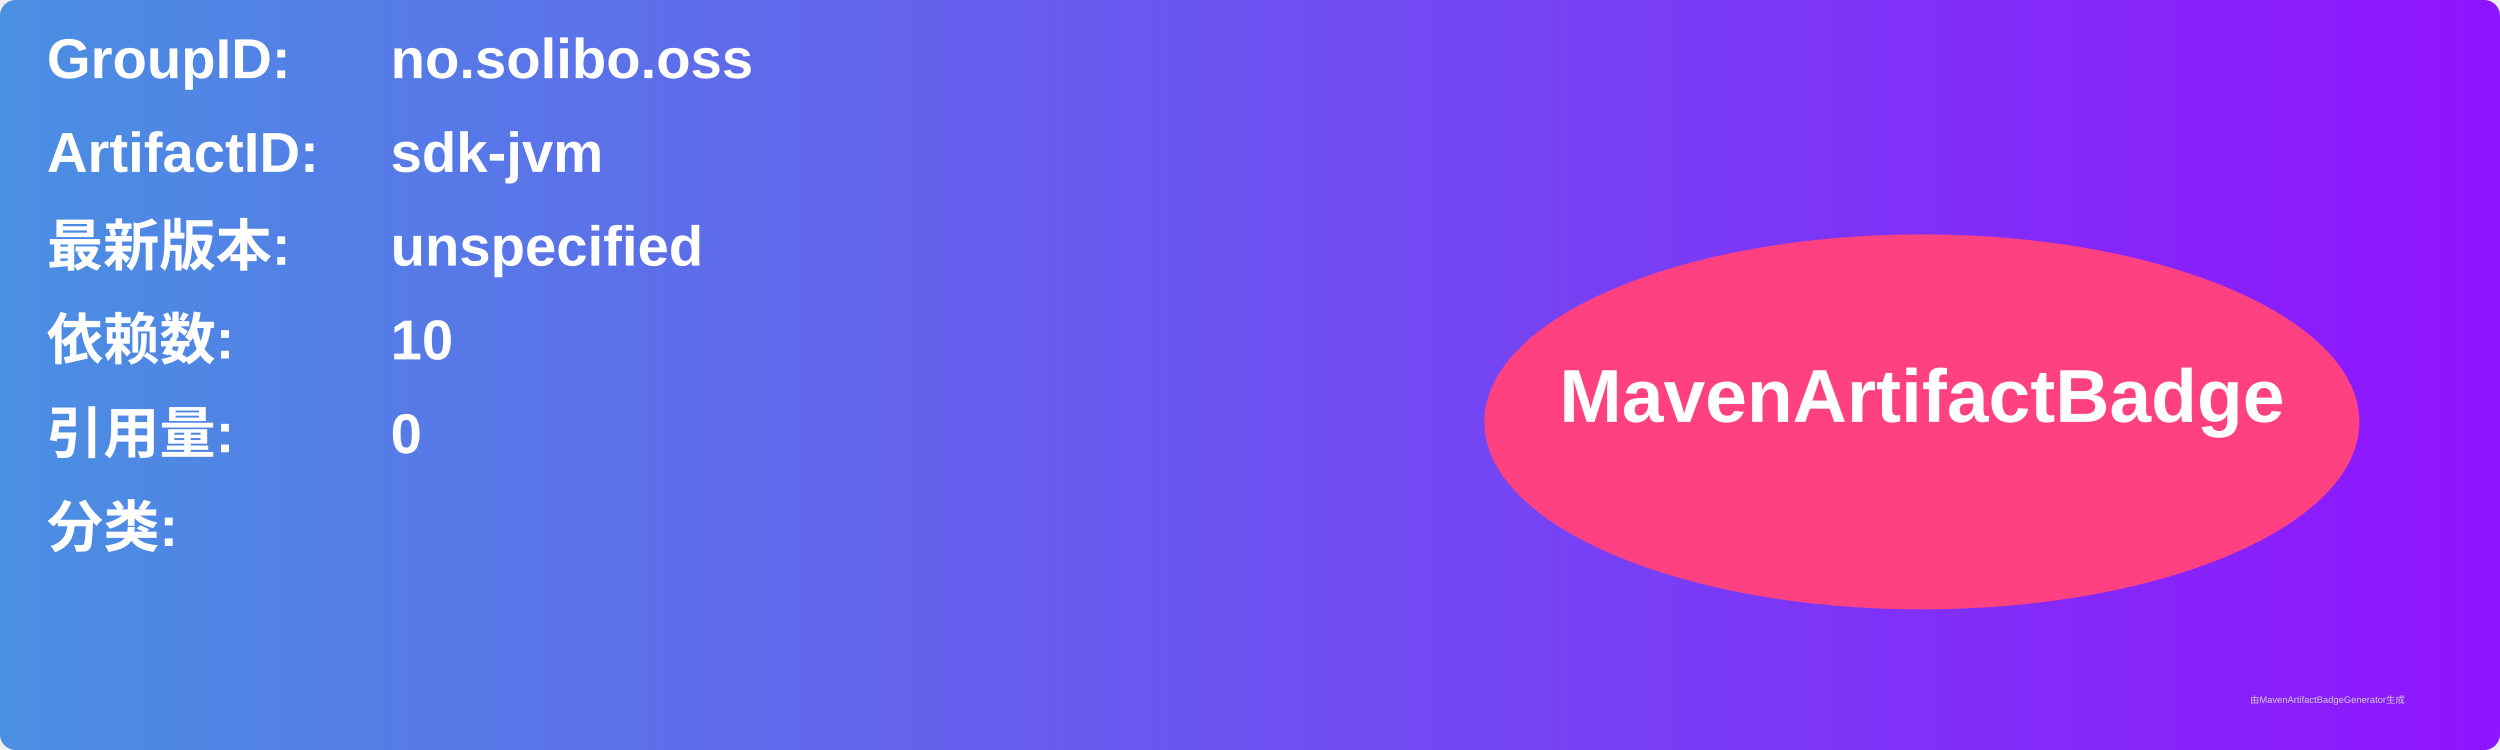
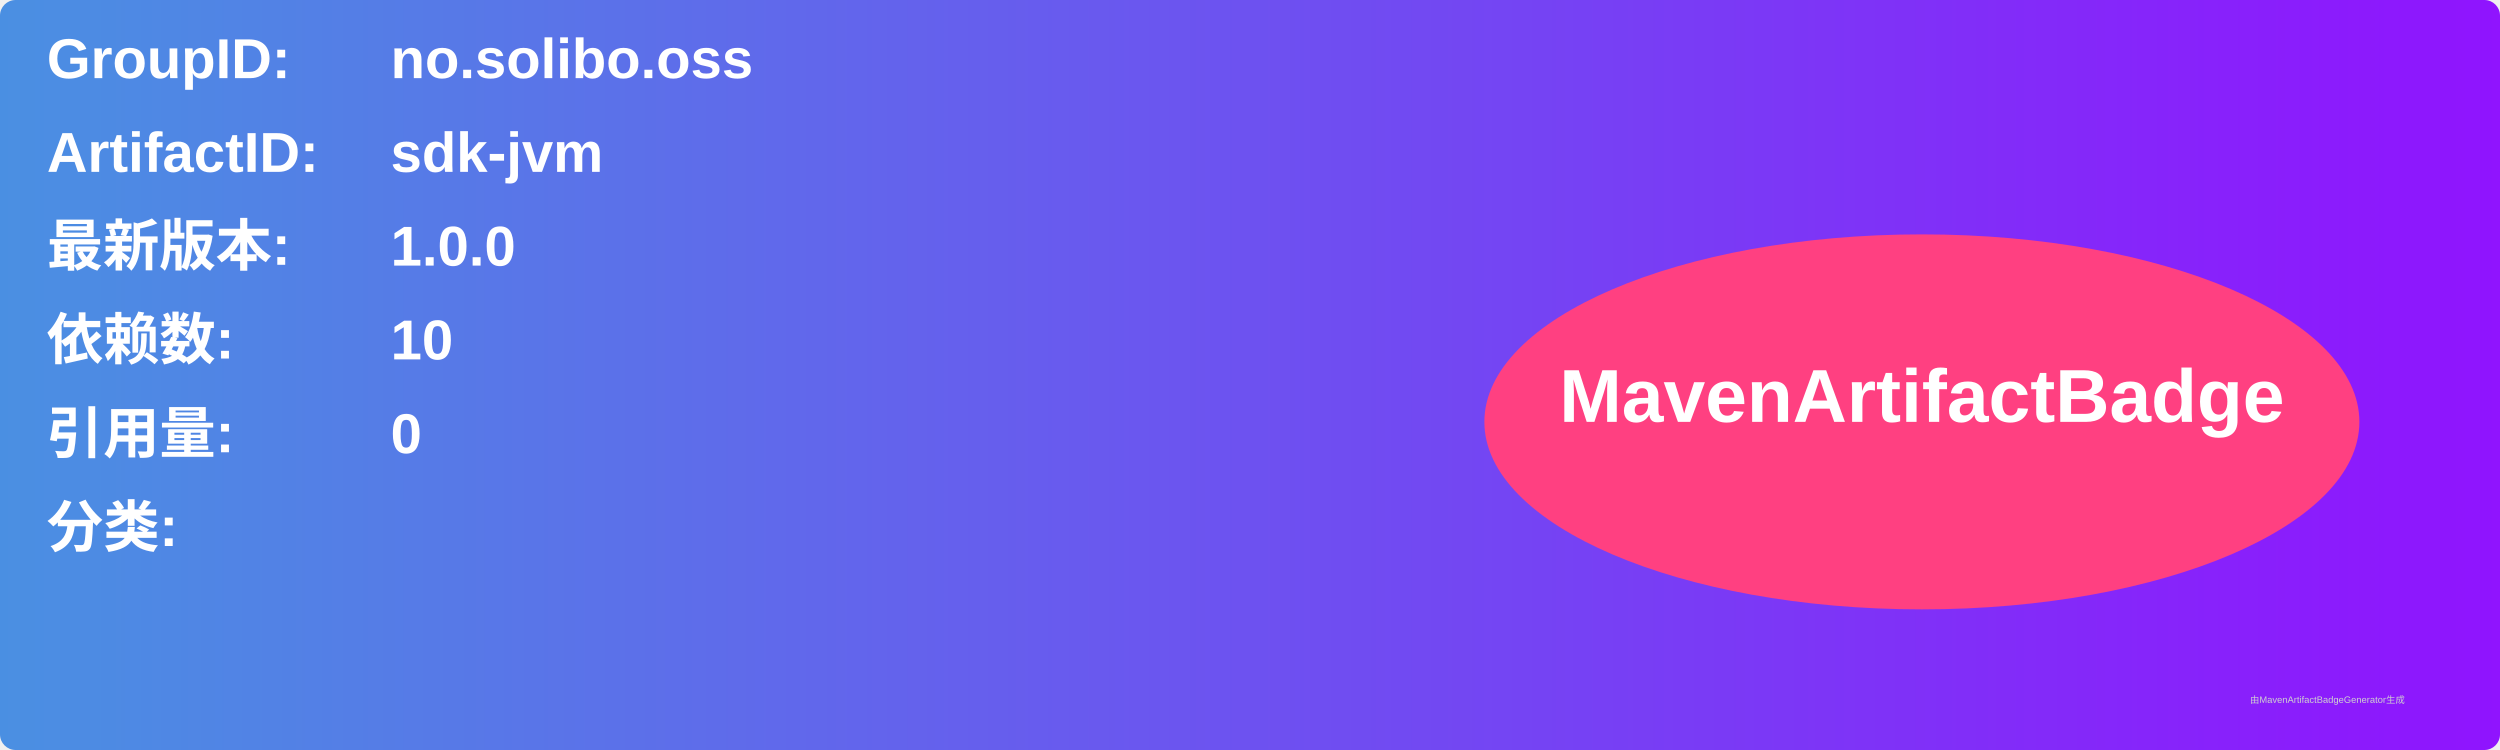
<svg xmlns="http://www.w3.org/2000/svg" width="800" height="240" viewBox="0 0 800 240">
  <linearGradient id="grad" x1="0%" y1="0%" x2="100%" y2="0%">
    <stop offset="0%" stop-color="#4a90e2" />
    <stop offset="100%" stop-color="#9013fe" />
  </linearGradient>
  <rect width="100%" height="100%" rx="5" ry="5" fill="url(#grad)" />
  <g transform="translate(15, 15)">
    <text x="0" y="10" font-family="Arial" font-size="18" fill="white" font-weight="bold" width="260">GroupID:</text>
    <text x="110" y="10" font-family="Arial" font-size="18" fill="white" font-weight="bold" width="460">no.solibo.oss</text>
    <text x="0" y="40" font-family="Arial" font-size="18" fill="white" font-weight="bold" width="260">ArtifactID:</text>
    <text x="110" y="40" font-family="Arial" font-size="18" fill="white" font-weight="bold" width="460">sdk-jvm</text>
    <text x="0" y="70" font-family="Arial" font-size="18" fill="white" font-weight="bold">最新版本:</text>
    <text x="110" y="70" font-family="Arial" font-size="18" fill="white" font-weight="bold">
-       <tspan font-weight="bold">unspecified</tspan>
+       <tspan font-weight="bold">1.0.0</tspan>
    </text>
    <text x="0" y="100" font-family="Arial" font-size="18" fill="white" font-weight="bold">依赖数: </text>
    <text x="110" y="100" font-family="Arial" font-size="18" fill="white">
      <tspan font-weight="bold">10</tspan>
    </text>
    <text x="0" y="130" font-family="Arial" font-size="18" fill="white" font-weight="bold">引用量: </text>
    <text x="110" y="130" font-family="Arial" font-size="18" fill="white">
      <tspan font-weight="bold">0</tspan>
    </text>
    <text x="0" y="160" font-family="Arial" font-size="18" fill="white" font-weight="bold">分类:</text>
    <text x="10" y="190" font-family="Arial" font-size="10" fill="white">
      <tspan font-weight="bold" />
    </text>
    <ellipse cx="600" cy="120" rx="140" ry="60" fill="#ff4081" />
    <text x="600" y="120" text-anchor="middle" font-family="Arial" font-size="24" fill="white" font-weight="bold">MavenArtifactBadge</text>
  </g>
  <text x="720" y="225" font-family="Arial" font-size="3" fill="#d0d0d0">由MavenArtifactBadgeGenerator生成</text>
</svg>
